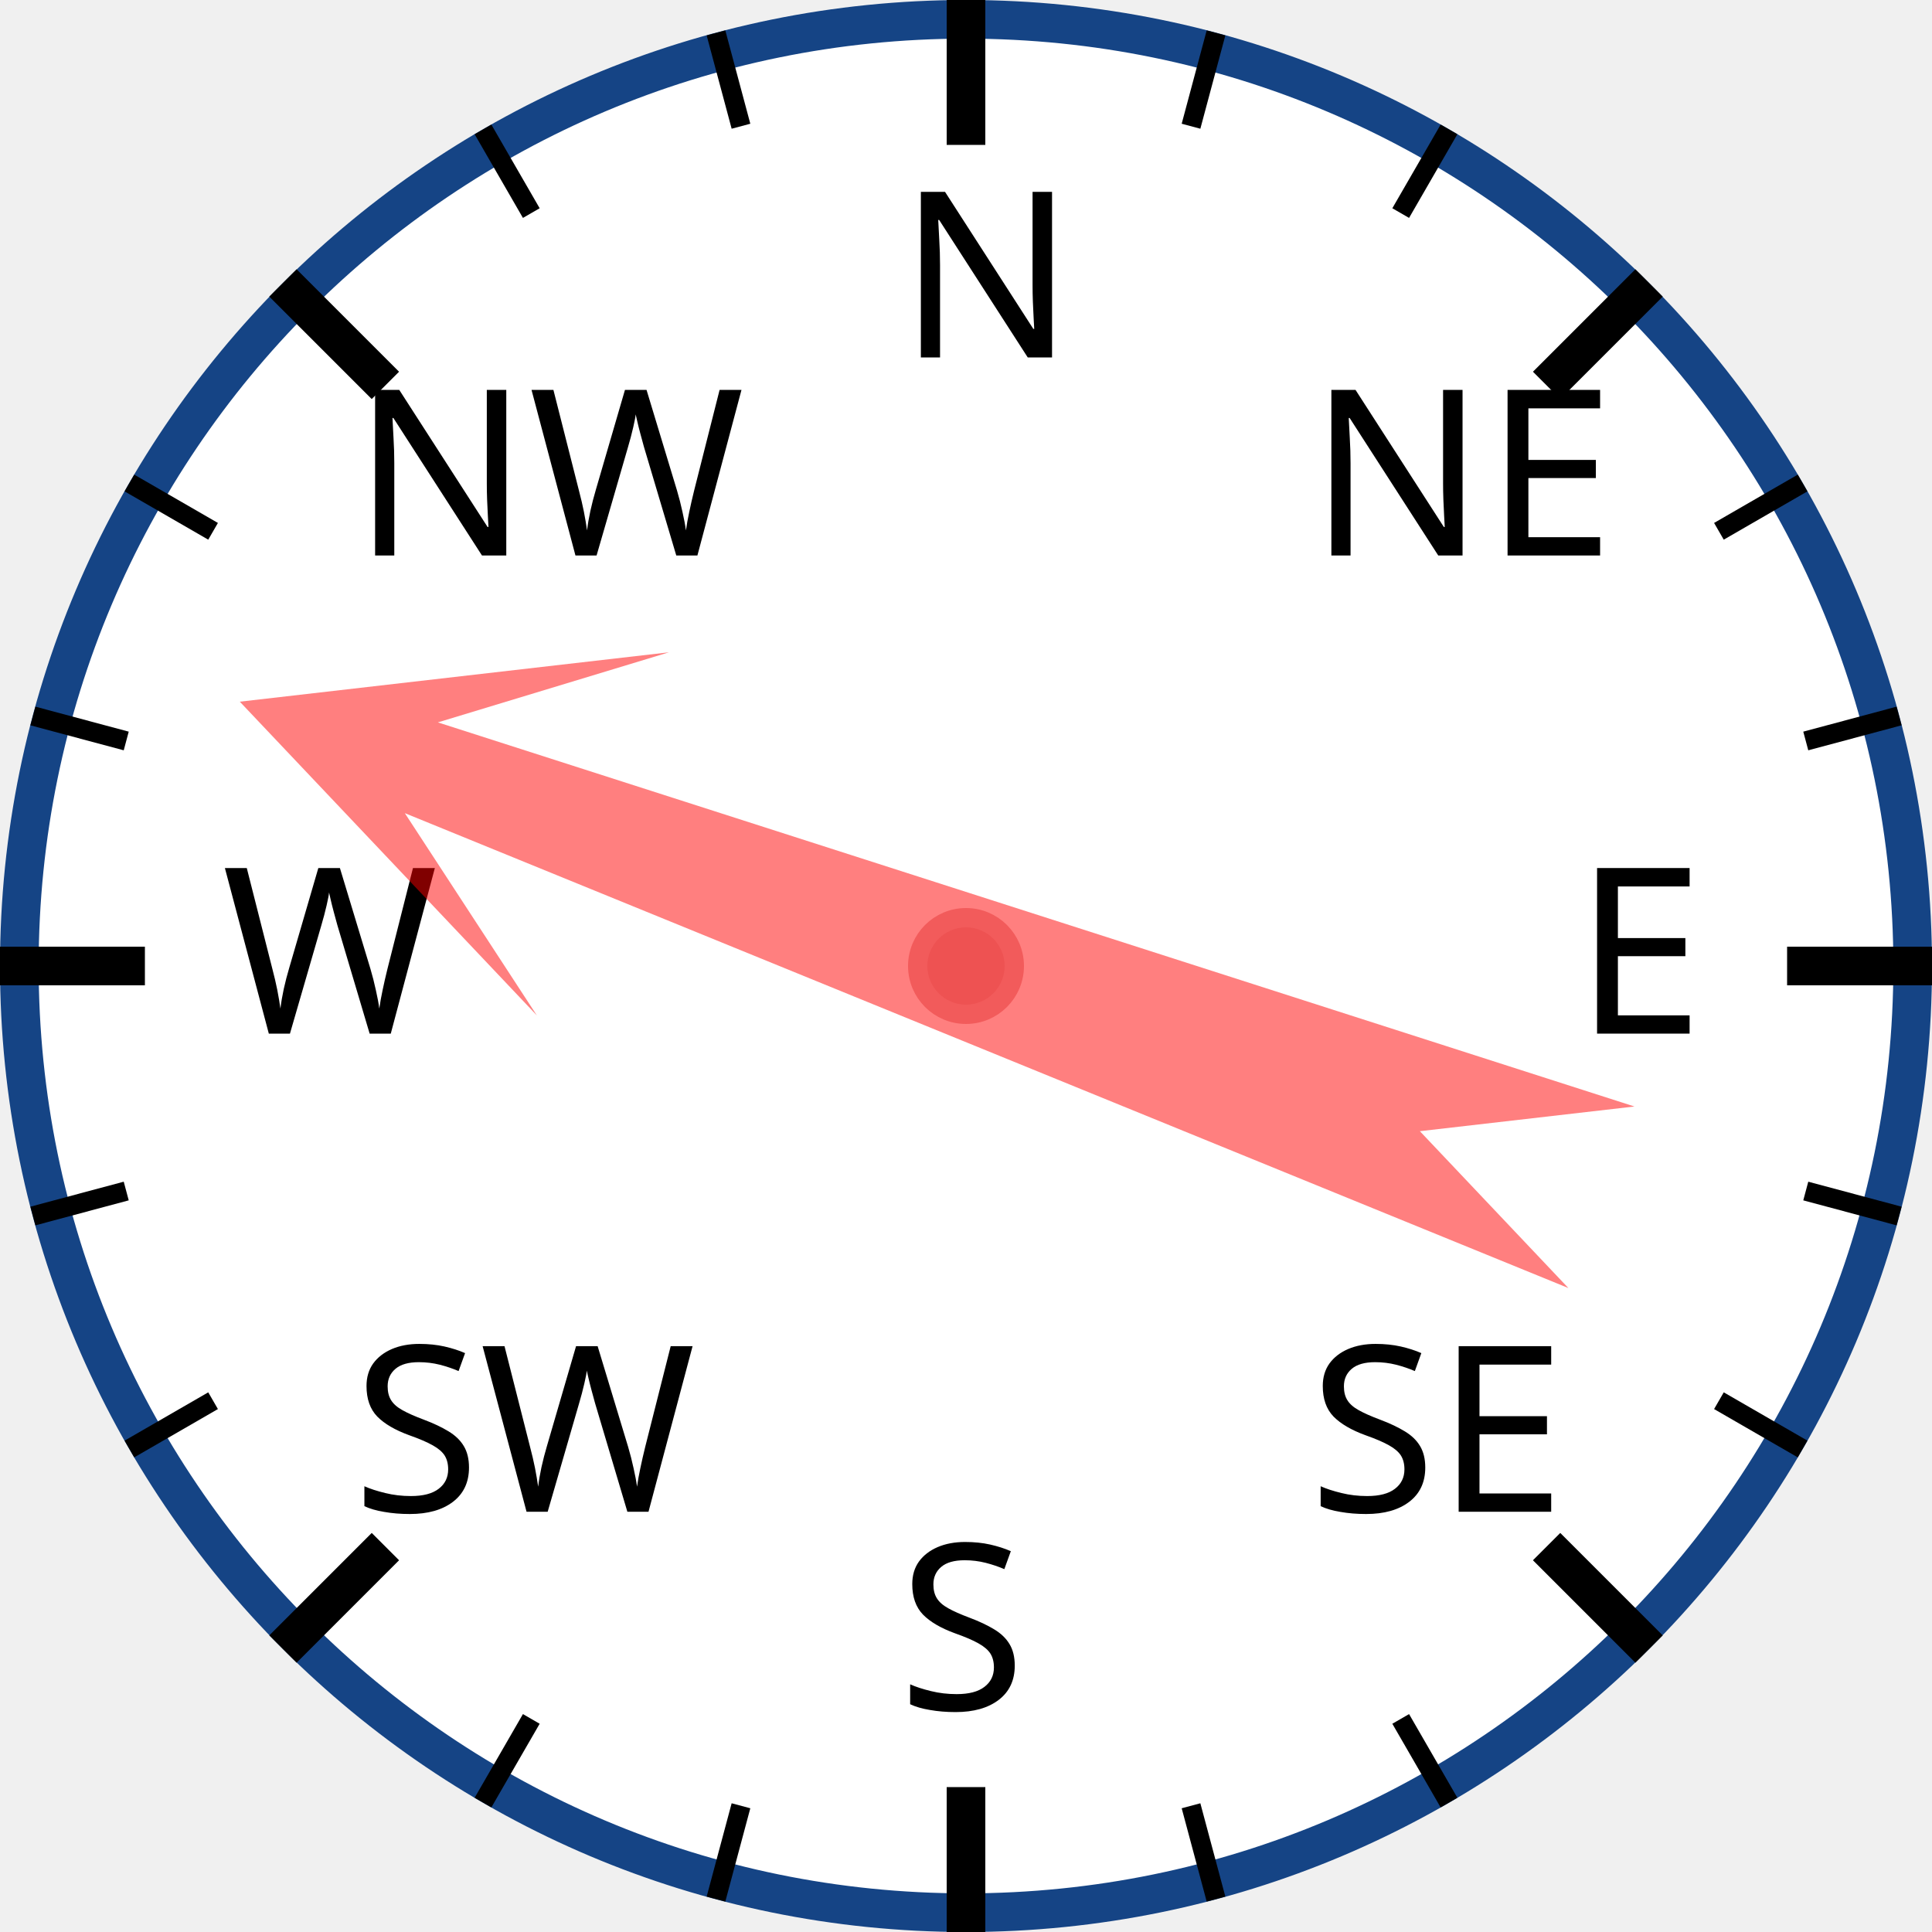
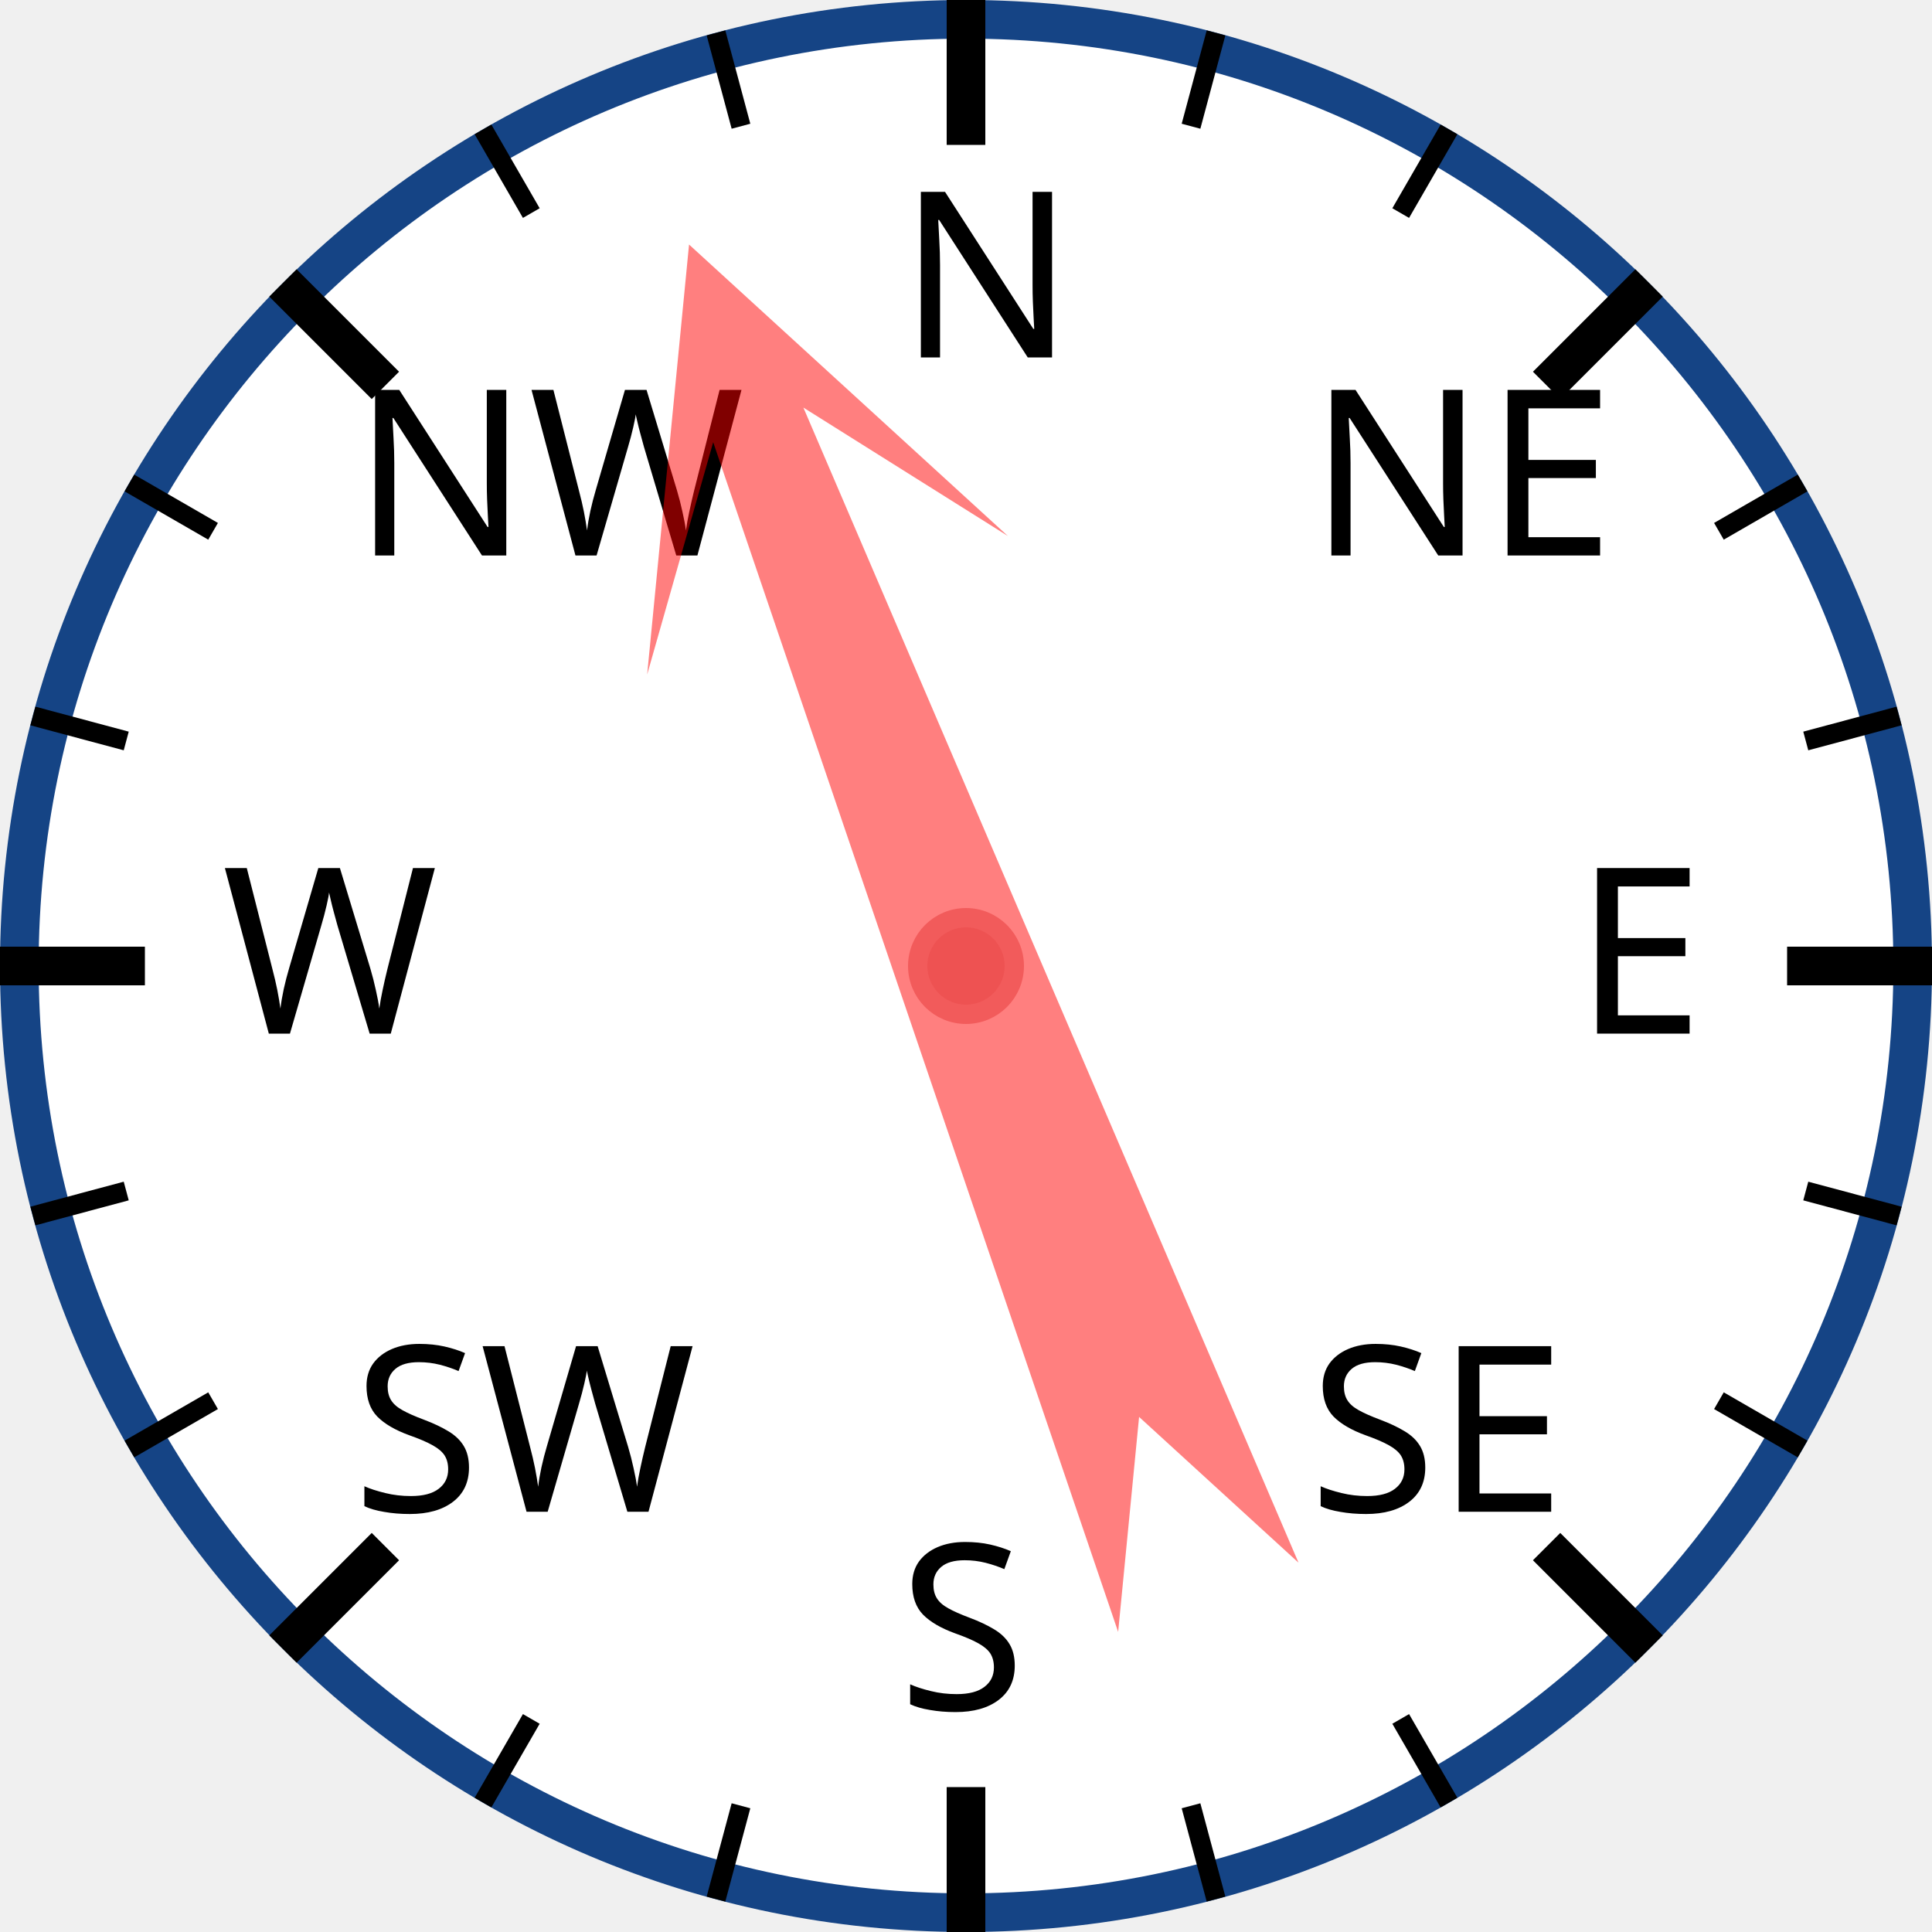
<svg xmlns="http://www.w3.org/2000/svg" width="120px" height="120px" viewBox="0 0 200 200">
  <circle cx="100" cy="100" r="98" style="fill: white; stroke: #154485; stroke-width: 4;" />
  <text x="93.0" y="37.0" style="font-family: sans-serif; font-size: 18pt;">N</text>
  <line x1="100.0" y1="0.0" x2="100.0" y2="15.0" style="stroke: black; stroke-width: 4;" />
  <line x1="74.118" y1="3.407" x2="76.706" y2="13.067" style="stroke: black; stroke-width: 2;" />
  <line x1="50" y1="13.397" x2="55" y2="22.058" style="stroke: black; stroke-width: 2;" />
  <text x="36.503" y="57.503" style="font-family: sans-serif; font-size: 18pt;">NW</text>
  <line x1="29.289" y1="29.289" x2="39.896" y2="39.896" style="stroke: black; stroke-width: 4;" />
  <line x1="13.397" y1="50" x2="22.058" y2="55" style="stroke: black; stroke-width: 2;" />
  <line x1="3.407" y1="74.118" x2="13.067" y2="76.706" style="stroke: black; stroke-width: 2;" />
  <text x="23.0" y="107.0" style="font-family: sans-serif; font-size: 18pt;">W</text>
  <line x1="0.0" y1="100.0" x2="15.0" y2="100.0" style="stroke: black; stroke-width: 4;" />
  <line x1="3.407" y1="125.882" x2="13.067" y2="123.294" style="stroke: black; stroke-width: 2;" />
  <line x1="13.397" y1="150" x2="22.058" y2="145" style="stroke: black; stroke-width: 2;" />
  <text x="36.503" y="156.497" style="font-family: sans-serif; font-size: 18pt;">SW</text>
  <line x1="29.289" y1="170.711" x2="39.896" y2="160.104" style="stroke: black; stroke-width: 4;" />
  <line x1="50" y1="186.603" x2="55" y2="177.942" style="stroke: black; stroke-width: 2;" />
  <line x1="74.118" y1="196.593" x2="76.706" y2="186.933" style="stroke: black; stroke-width: 2;" />
  <text x="93" y="177.0" style="font-family: sans-serif; font-size: 18pt;">S</text>
  <line x1="100" y1="200.0" x2="100" y2="185.0" style="stroke: black; stroke-width: 4;" />
  <line x1="125.882" y1="196.593" x2="123.294" y2="186.933" style="stroke: black; stroke-width: 2;" />
  <line x1="150.0" y1="186.603" x2="145.0" y2="177.942" style="stroke: black; stroke-width: 2;" />
  <text x="135.497" y="156.497" style="font-family: sans-serif; font-size: 18pt;">SE</text>
  <line x1="170.711" y1="170.711" x2="160.104" y2="160.104" style="stroke: black; stroke-width: 4;" />
  <line x1="186.603" y1="150" x2="177.942" y2="145" style="stroke: black; stroke-width: 2;" />
  <line x1="196.593" y1="125.882" x2="186.933" y2="123.294" style="stroke: black; stroke-width: 2;" />
  <text x="163.0" y="107" style="font-family: sans-serif; font-size: 18pt;">E</text>
  <line x1="200.0" y1="100" x2="185.0" y2="100" style="stroke: black; stroke-width: 4;" />
  <line x1="196.593" y1="74.118" x2="186.933" y2="76.706" style="stroke: black; stroke-width: 2;" />
  <line x1="186.603" y1="50" x2="177.942" y2="55" style="stroke: black; stroke-width: 2;" />
  <text x="135.497" y="57.503" style="font-family: sans-serif; font-size: 18pt;">NE</text>
  <line x1="170.711" y1="29.289" x2="160.104" y2="39.896" style="stroke: black; stroke-width: 4;" />
  <line x1="150" y1="13.397" x2="145" y2="22.058" style="stroke: black; stroke-width: 2;" />
  <line x1="125.882" y1="3.407" x2="123.294" y2="13.067" style="stroke: black; stroke-width: 2;" />
-   <polygon points="100 20 120 60 105 40 110 170 100 150 90 170 95 40 80 60" style="fill: red; fill-opacity: 0.5;" transform="rotate(290,100,100)" />
+   <polygon points="100 20 120 60 105 40 110 170 100 150 90 170 95 40 80 60" style="fill: red; fill-opacity: 0.5;" transform="rotate(339,100,100)" />
  <circle cx="100" cy="100" r="5" style="fill: #EE5252; stroke: #F25B5B; stroke-width: 2;" />
</svg>
